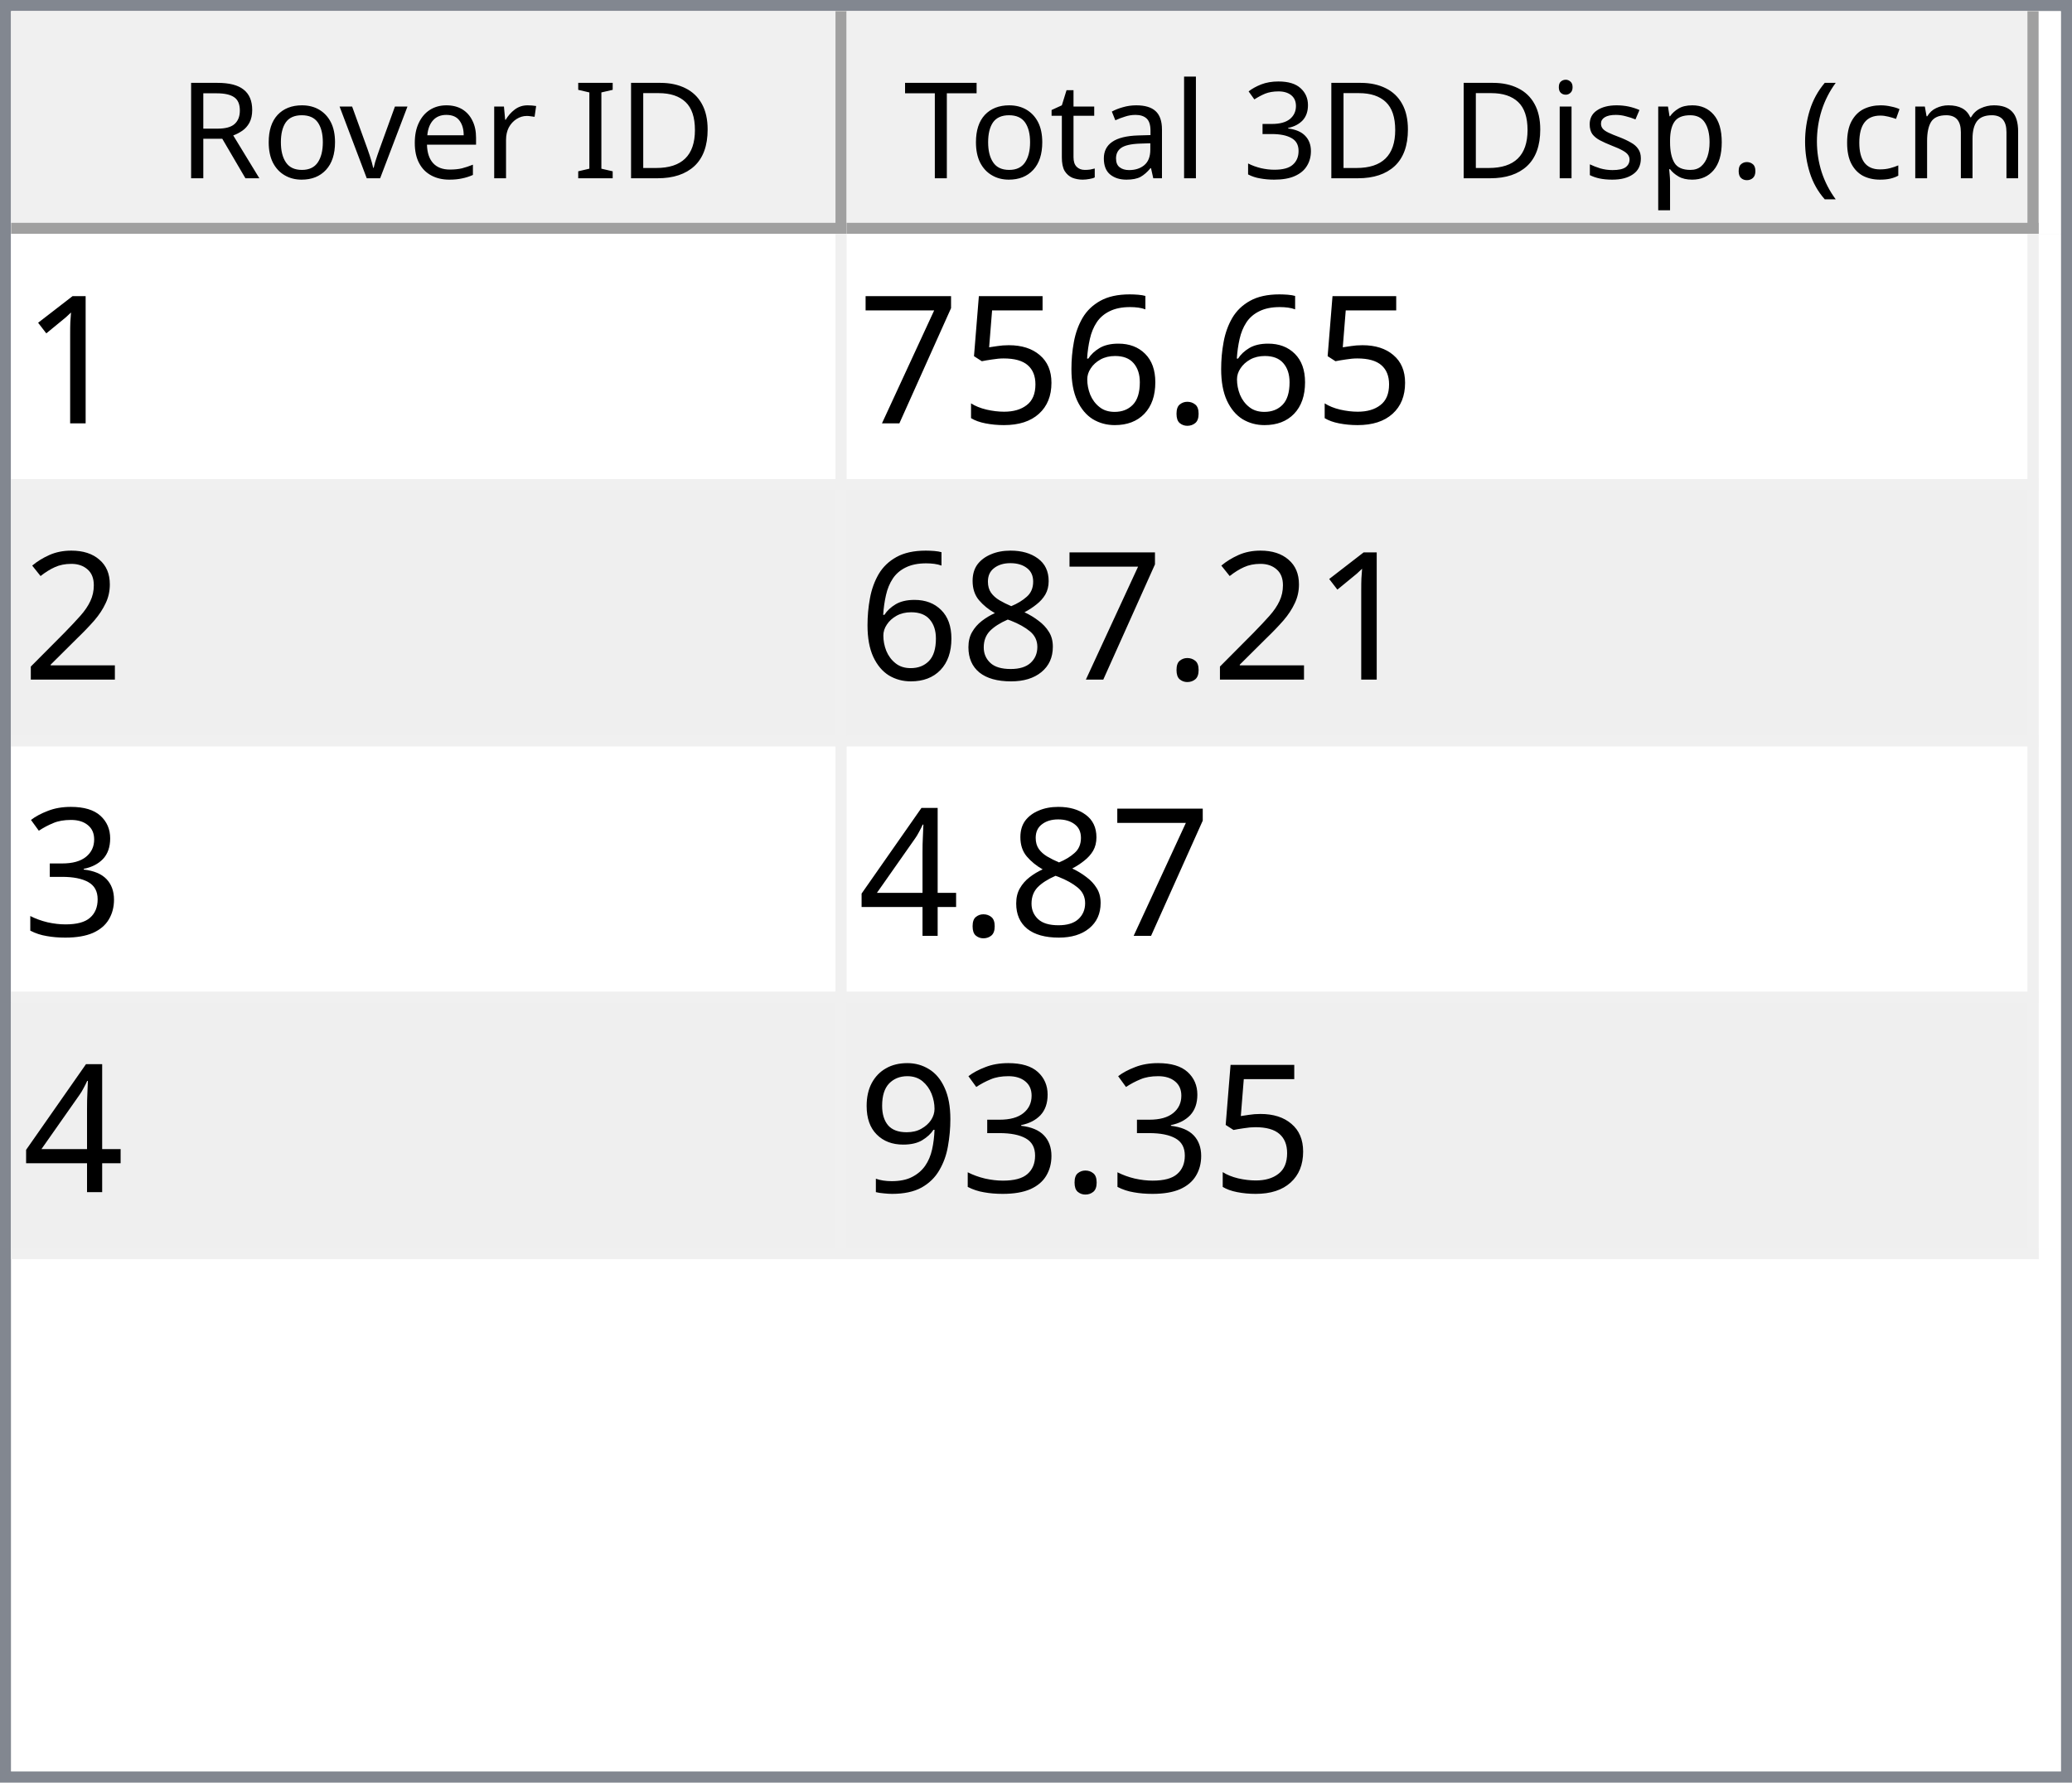
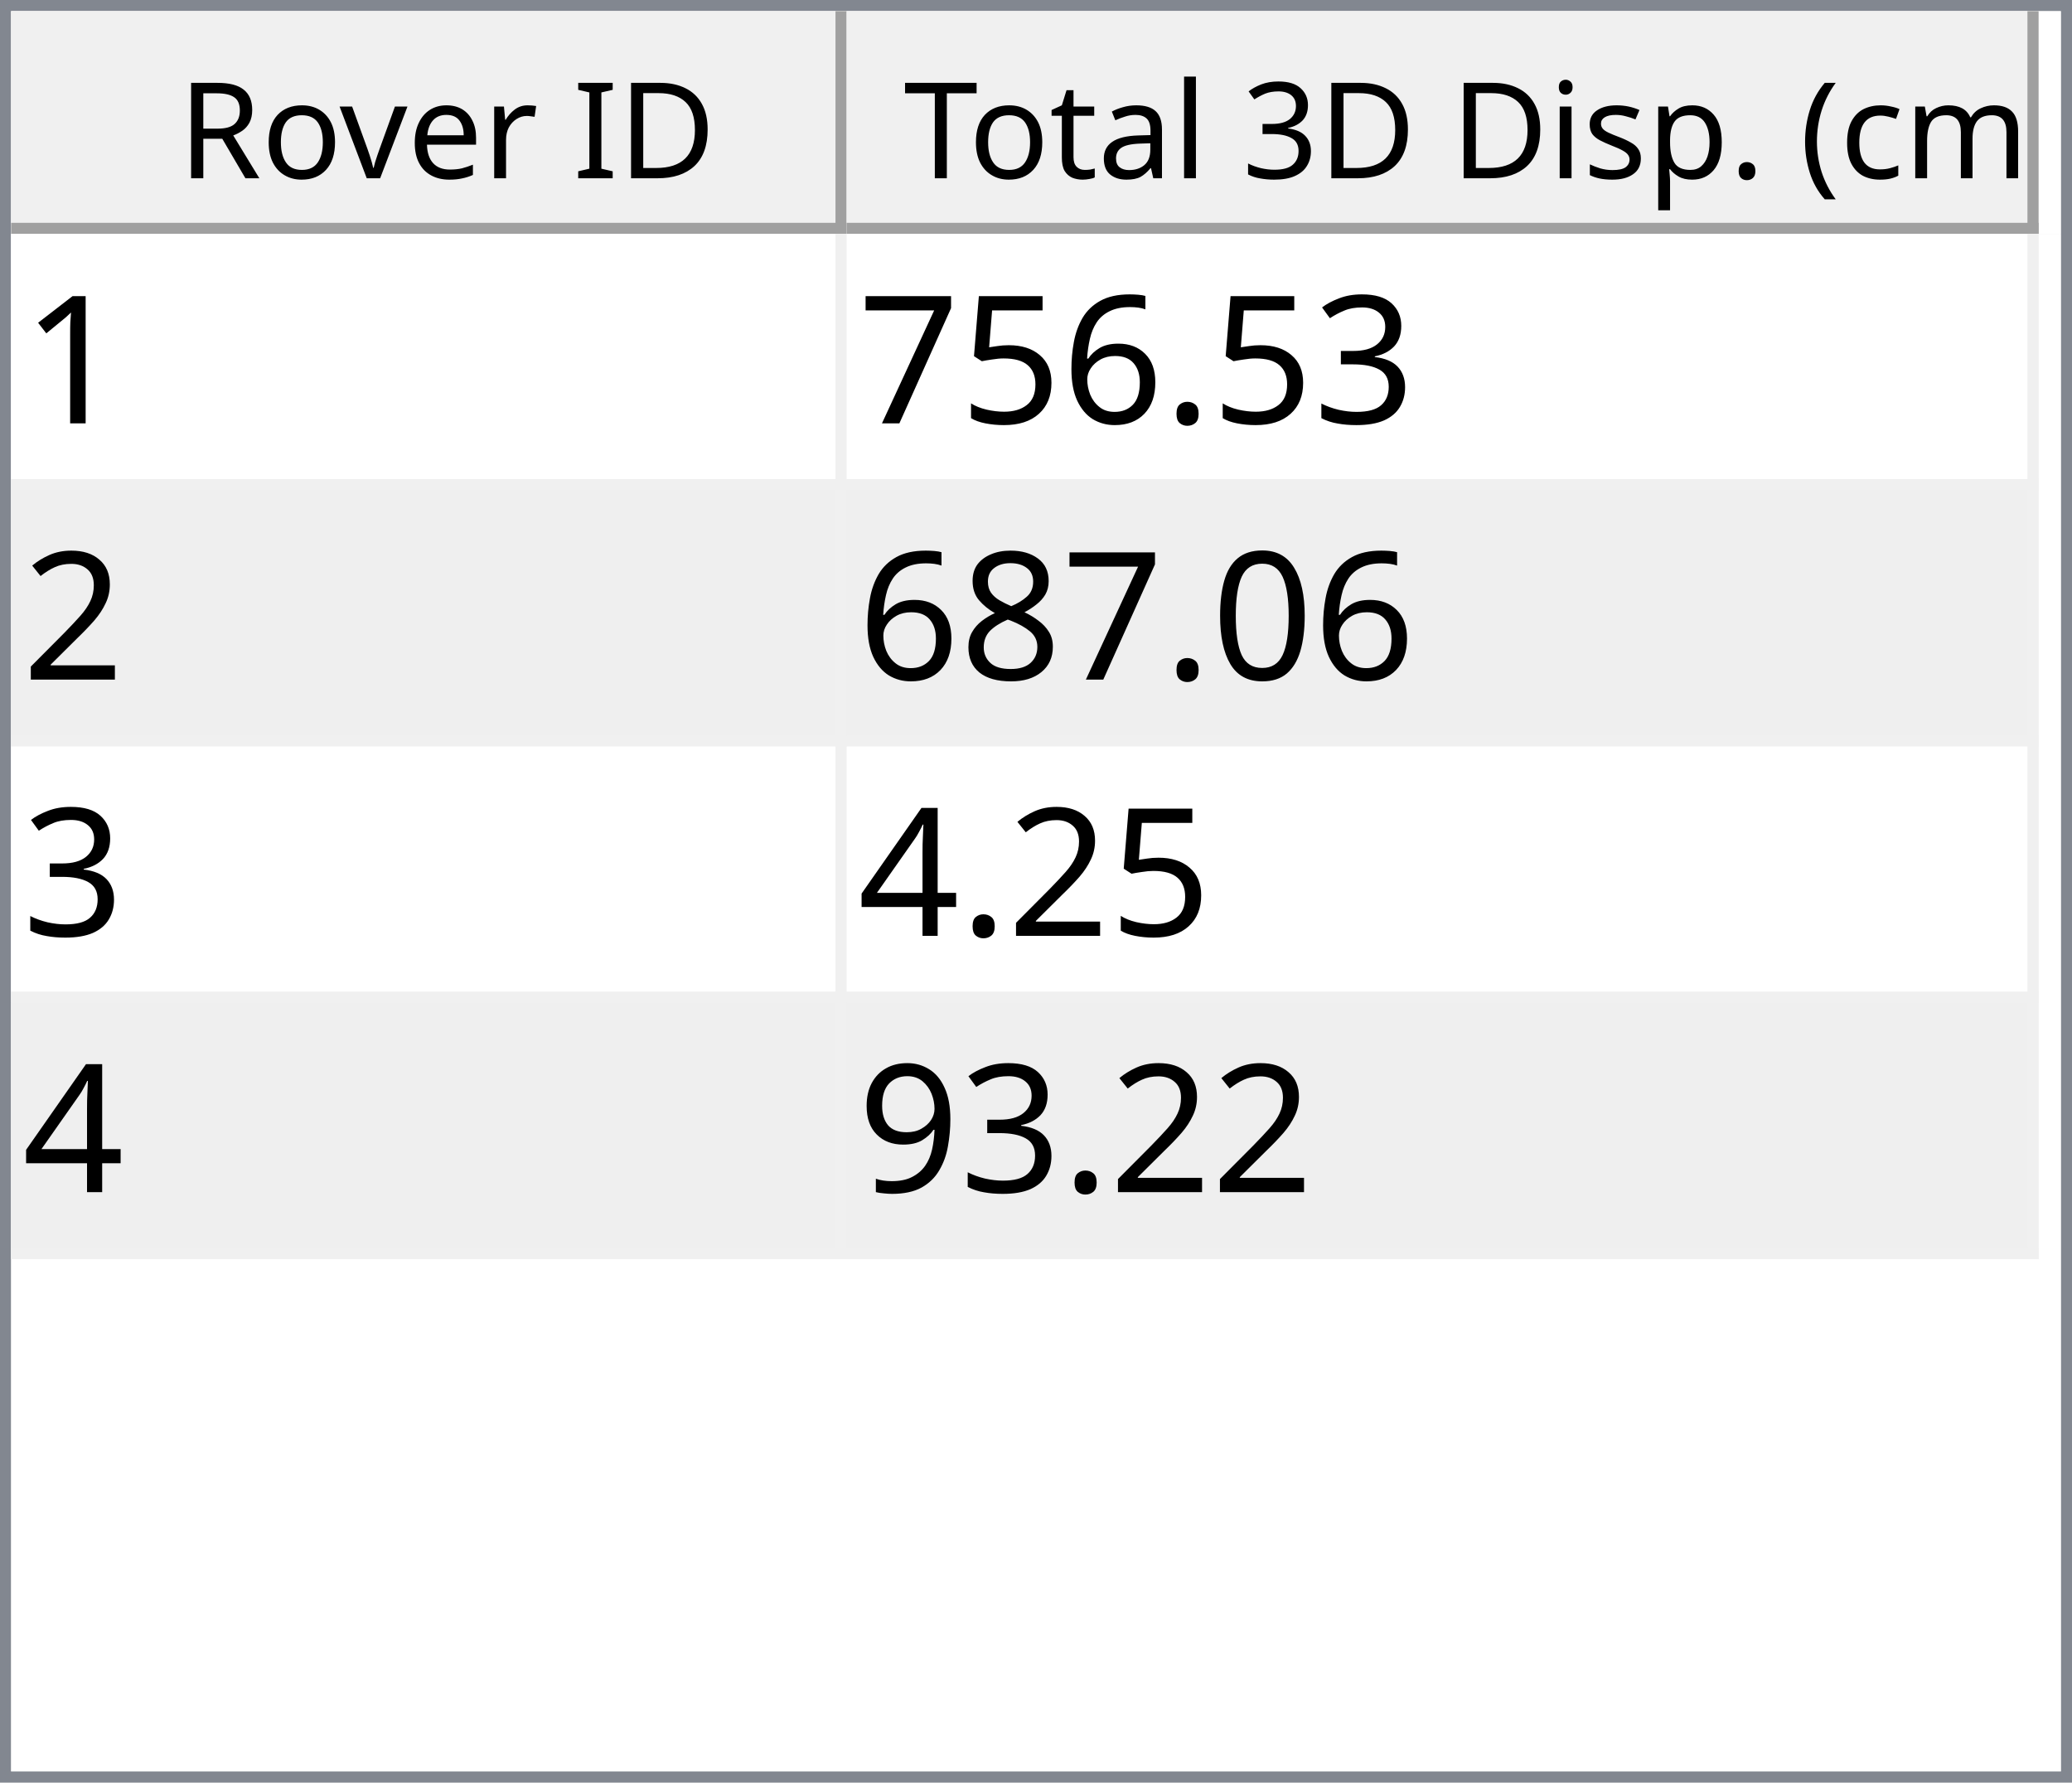
<svg xmlns="http://www.w3.org/2000/svg" style="fill-opacity:1; color-rendering:auto; color-interpolation:auto; text-rendering:auto; stroke:black; stroke-linecap:square; stroke-miterlimit:10; shape-rendering:auto; stroke-opacity:1; fill:black; stroke-dasharray:none; font-weight:normal; stroke-width:1; font-family:'Dialog'; font-style:normal; stroke-linejoin:miter; font-size:12px; stroke-dashoffset:0; image-rendering:auto;" width="186" height="160">
  <defs id="genericDefs" />
  <g>
    <defs id="defs1">
      <clipPath clipPathUnits="userSpaceOnUse" id="clipPath1">
        <path d="M0 0 L186 0 L186 160 L0 160 L0 0 Z" />
      </clipPath>
      <clipPath clipPathUnits="userSpaceOnUse" id="clipPath2">
        <path d="M0 0 L0 160 L186 160 L186 0 Z" />
      </clipPath>
      <clipPath clipPathUnits="userSpaceOnUse" id="clipPath3">
        <path d="M0 0 L0 20 L184 20 L184 0 Z" />
      </clipPath>
      <clipPath clipPathUnits="userSpaceOnUse" id="clipPath4">
        <path d="M0 0 L0 20 L75 20 L75 0 Z" />
      </clipPath>
      <clipPath clipPathUnits="userSpaceOnUse" id="clipPath5">
        <path d="M1 1 L1 19 L74 19 L74 1 Z" />
      </clipPath>
      <clipPath clipPathUnits="userSpaceOnUse" id="clipPath6">
        <path d="M0 0 L0 18 L73 18 L73 0 Z" />
      </clipPath>
      <clipPath clipPathUnits="userSpaceOnUse" id="clipPath7">
        <path d="M-0.5 -0.5 L-0.5 19.5 L74.5 19.5 L74.5 -0.5 Z" />
      </clipPath>
      <clipPath clipPathUnits="userSpaceOnUse" id="clipPath8">
        <path d="M0 0 L0 20 L107 20 L107 0 Z" />
      </clipPath>
      <clipPath clipPathUnits="userSpaceOnUse" id="clipPath9">
        <path d="M1 1 L1 19 L106 19 L106 1 Z" />
      </clipPath>
      <clipPath clipPathUnits="userSpaceOnUse" id="clipPath10">
        <path d="M0 0 L0 18 L105 18 L105 0 Z" />
      </clipPath>
      <clipPath clipPathUnits="userSpaceOnUse" id="clipPath11">
        <path d="M-0.5 -0.5 L-0.5 19.5 L106.5 19.5 L106.5 -0.5 Z" />
      </clipPath>
      <clipPath clipPathUnits="userSpaceOnUse" id="clipPath12">
        <path d="M0 0 L0 138 L184 138 L184 0 Z" />
      </clipPath>
      <clipPath clipPathUnits="userSpaceOnUse" id="clipPath13">
        <path d="M0 0 L0 92 L182 92 L182 0 Z" />
      </clipPath>
      <clipPath clipPathUnits="userSpaceOnUse" id="clipPath14">
        <path d="M-0.5 -0.5 L-0.5 91.5 L181.5 91.5 L181.5 -0.5 Z" />
      </clipPath>
      <clipPath clipPathUnits="userSpaceOnUse" id="clipPath15">
        <path d="M0 0 L0 22 L74 22 L74 0 Z" />
      </clipPath>
      <clipPath clipPathUnits="userSpaceOnUse" id="clipPath16">
        <path d="M0 0 L0 22 L106 22 L106 0 Z" />
      </clipPath>
      <font horiz-adv-x="64.551" id="font1">
        <font-face ascent="107.91" descent="25.098" units-per-em="100" style="font-style:normal; font-family:Segoe UI; font-weight:normal;" />
        <missing-glyph horiz-adv-x="64.551" d="M8.109 0 L8.109 68.266 L56.453 68.266 L56.453 0 L8.109 0 ZM15.328 7.234 L49.219 7.234 L49.219 61.031 L15.328 61.031 L15.328 7.234 Z" />
        <glyph unicode="D" horiz-adv-x="70.117" d="M9.188 0 L9.188 70.016 L28.516 70.016 Q65.531 70.016 65.531 35.891 Q65.531 19.672 55.25 9.836 Q44.969 0 27.734 0 L9.188 0 ZM17.391 62.594 L17.391 7.422 L27.828 7.422 Q41.609 7.422 49.273 14.797 Q56.938 22.172 56.938 35.688 Q56.938 62.594 28.328 62.594 L17.391 62.594 Z" />
        <glyph unicode="I" horiz-adv-x="26.611" d="M17.391 0 L9.188 0 L9.188 70.016 L17.391 70.016 L17.391 0 Z" />
        <glyph unicode=" " horiz-adv-x="27.393" d="" />
        <glyph unicode="r" horiz-adv-x="34.766" d="M34.188 41.891 Q32.078 43.5 28.125 43.5 Q23 43.5 19.555 38.672 Q16.109 33.844 16.109 25.484 L16.109 0 L8.109 0 L8.109 50 L16.109 50 L16.109 39.703 L16.312 39.703 Q18.016 44.969 21.531 47.922 Q25.047 50.875 29.391 50.875 Q32.516 50.875 34.188 50.203 L34.188 41.891 Z" />
        <glyph unicode="e" horiz-adv-x="52.295" d="M48.297 23 L12.984 23 Q13.188 14.656 17.484 10.109 Q21.781 5.562 29.297 5.562 Q37.75 5.562 44.828 11.141 L44.828 3.609 Q38.234 -1.172 27.391 -1.172 Q16.797 -1.172 10.742 5.641 Q4.688 12.453 4.688 24.812 Q4.688 36.469 11.305 43.82 Q17.922 51.172 27.734 51.172 Q37.547 51.172 42.922 44.828 Q48.297 38.484 48.297 27.203 L48.297 23 ZM40.094 29.781 Q40.047 36.719 36.75 40.578 Q33.453 44.438 27.594 44.438 Q21.922 44.438 17.969 40.383 Q14.016 36.328 13.094 29.781 L40.094 29.781 Z" />
        <glyph unicode="v" horiz-adv-x="47.9" d="M47.406 50 L27.484 0 L19.625 0 L0.688 50 L9.469 50 L22.172 13.672 Q23.578 9.672 23.922 6.688 L24.125 6.688 Q24.609 10.453 25.688 13.484 L38.969 50 L47.406 50 Z" />
        <glyph unicode="o" horiz-adv-x="58.594" d="M29 -1.172 Q17.922 -1.172 11.305 5.836 Q4.688 12.844 4.688 24.422 Q4.688 37.016 11.57 44.094 Q18.453 51.172 30.172 51.172 Q41.359 51.172 47.633 44.289 Q53.906 37.406 53.906 25.203 Q53.906 13.234 47.141 6.031 Q40.375 -1.172 29 -1.172 ZM29.594 44.438 Q21.875 44.438 17.383 39.188 Q12.891 33.938 12.891 24.703 Q12.891 15.828 17.43 10.695 Q21.969 5.562 29.594 5.562 Q37.359 5.562 41.531 10.594 Q45.703 15.625 45.703 24.906 Q45.703 34.281 41.531 39.359 Q37.359 44.438 29.594 44.438 Z" />
        <glyph unicode="R" horiz-adv-x="59.814" d="M59.375 0 L49.609 0 L37.891 19.625 Q36.281 22.359 34.766 24.289 Q33.25 26.219 31.664 27.438 Q30.078 28.656 28.25 29.219 Q26.422 29.781 24.125 29.781 L17.391 29.781 L17.391 0 L9.188 0 L9.188 70.016 L30.078 70.016 Q34.672 70.016 38.555 68.867 Q42.438 67.719 45.289 65.375 Q48.141 63.031 49.758 59.547 Q51.375 56.062 51.375 51.375 Q51.375 47.703 50.273 44.656 Q49.172 41.609 47.148 39.211 Q45.125 36.812 42.266 35.133 Q39.406 33.453 35.844 32.516 L35.844 32.328 Q37.594 31.547 38.891 30.547 Q40.188 29.547 41.359 28.18 Q42.531 26.812 43.68 25.078 Q44.828 23.344 46.234 21.047 L59.375 0 ZM17.391 62.594 L17.391 37.203 L28.516 37.203 Q31.594 37.203 34.203 38.133 Q36.812 39.062 38.719 40.797 Q40.625 42.531 41.703 45.047 Q42.781 47.562 42.781 50.688 Q42.781 56.297 39.141 59.445 Q35.5 62.594 28.609 62.594 L17.391 62.594 Z" />
        <glyph unicode=")" horiz-adv-x="30.176" d="M8.297 -15.922 L1.172 -15.922 Q16.406 2.344 16.406 26.812 Q16.406 51.469 1.078 70.016 L8.297 70.016 Q23.531 52.156 23.531 26.703 Q23.531 1.375 8.297 -15.922 Z" />
        <glyph unicode="m" horiz-adv-x="86.133" d="M79.109 0 L71.094 0 L71.094 28.719 Q71.094 37.016 68.531 40.727 Q65.969 44.438 59.906 44.438 Q54.781 44.438 51.195 39.75 Q47.609 35.062 47.609 28.516 L47.609 0 L39.594 0 L39.594 29.688 Q39.594 44.438 28.219 44.438 Q22.953 44.438 19.531 40.016 Q16.109 35.594 16.109 28.516 L16.109 0 L8.109 0 L8.109 50 L16.109 50 L16.109 42.094 L16.312 42.094 Q21.625 51.172 31.844 51.172 Q36.969 51.172 40.773 48.312 Q44.578 45.453 46 40.828 Q51.562 51.172 62.594 51.172 Q79.109 51.172 79.109 30.812 L79.109 0 Z" />
        <glyph unicode="c" horiz-adv-x="46.191" d="M42.188 2.297 Q36.422 -1.172 28.516 -1.172 Q17.828 -1.172 11.258 5.789 Q4.688 12.75 4.688 23.828 Q4.688 36.188 11.766 43.68 Q18.844 51.172 30.672 51.172 Q37.25 51.172 42.281 48.734 L42.281 40.531 Q36.719 44.438 30.375 44.438 Q22.703 44.438 17.797 38.945 Q12.891 33.453 12.891 24.516 Q12.891 15.719 17.508 10.641 Q22.125 5.562 29.891 5.562 Q36.422 5.562 42.188 9.906 L42.188 2.297 Z" />
        <glyph unicode="(" horiz-adv-x="30.176" d="M29.109 -15.922 L21.969 -15.922 Q6.844 1.375 6.844 26.703 Q6.844 52.156 21.969 70.016 L29.203 70.016 Q13.875 51.469 13.875 26.812 Q13.875 2.344 29.109 -15.922 Z" />
        <glyph unicode="." horiz-adv-x="21.68" d="M10.891 -1.078 Q8.641 -1.078 7.055 0.539 Q5.469 2.156 5.469 4.391 Q5.469 6.641 7.055 8.273 Q8.641 9.906 10.891 9.906 Q13.188 9.906 14.797 8.273 Q16.406 6.641 16.406 4.391 Q16.406 2.156 14.797 0.539 Q13.188 -1.078 10.891 -1.078 Z" />
        <glyph unicode="p" horiz-adv-x="58.789" d="M16.312 7.234 L16.109 7.234 L16.109 -23 L8.109 -23 L8.109 50 L16.109 50 L16.109 41.219 L16.312 41.219 Q22.219 51.172 33.594 51.172 Q43.266 51.172 48.688 44.461 Q54.109 37.75 54.109 26.469 Q54.109 13.922 48 6.375 Q41.891 -1.172 31.297 -1.172 Q21.578 -1.172 16.312 7.234 ZM16.109 27.391 L16.109 20.406 Q16.109 14.203 20.141 9.883 Q24.172 5.562 30.375 5.562 Q37.641 5.562 41.773 11.133 Q45.906 16.703 45.906 26.609 Q45.906 34.969 42.047 39.703 Q38.188 44.438 31.594 44.438 Q24.609 44.438 20.359 39.578 Q16.109 34.719 16.109 27.391 Z" />
        <glyph unicode="s" horiz-adv-x="42.432" d="M5.078 1.812 L5.078 10.406 Q11.625 5.562 19.484 5.562 Q30.031 5.562 30.031 12.594 Q30.031 14.594 29.125 15.992 Q28.219 17.391 26.68 18.461 Q25.141 19.531 23.07 20.383 Q21 21.234 18.609 22.172 Q15.281 23.484 12.766 24.828 Q10.25 26.172 8.57 27.859 Q6.891 29.547 6.031 31.695 Q5.172 33.844 5.172 36.719 Q5.172 40.234 6.789 42.945 Q8.406 45.656 11.086 47.484 Q13.766 49.312 17.211 50.242 Q20.656 51.172 24.312 51.172 Q30.812 51.172 35.938 48.922 L35.938 40.828 Q30.422 44.438 23.25 44.438 Q21 44.438 19.195 43.922 Q17.391 43.406 16.094 42.477 Q14.797 41.547 14.086 40.258 Q13.375 38.969 13.375 37.406 Q13.375 35.453 14.086 34.133 Q14.797 32.812 16.164 31.789 Q17.531 30.766 19.484 29.938 Q21.438 29.109 23.922 28.125 Q27.25 26.859 29.883 25.516 Q32.516 24.172 34.375 22.484 Q36.234 20.797 37.234 18.602 Q38.234 16.406 38.234 13.375 Q38.234 9.672 36.602 6.938 Q34.969 4.203 32.234 2.398 Q29.5 0.594 25.93 -0.289 Q22.359 -1.172 18.453 -1.172 Q10.75 -1.172 5.078 1.812 Z" />
        <glyph unicode="i" horiz-adv-x="24.219" d="M12.203 62.703 Q10.062 62.703 8.547 64.164 Q7.031 65.625 7.031 67.875 Q7.031 70.125 8.547 71.609 Q10.062 73.094 12.203 73.094 Q14.406 73.094 15.945 71.609 Q17.484 70.125 17.484 67.875 Q17.484 65.719 15.945 64.211 Q14.406 62.703 12.203 62.703 ZM16.109 0 L8.109 0 L8.109 50 L16.109 50 L16.109 0 Z" />
        <glyph unicode="3" horiz-adv-x="53.906" d="M46.531 19.828 Q46.531 15.094 44.75 11.211 Q42.969 7.328 39.719 4.57 Q36.469 1.812 31.93 0.297 Q27.391 -1.219 21.922 -1.219 Q11.922 -1.219 6 2.594 L6 11.188 Q13.094 5.609 22.219 5.609 Q25.875 5.609 28.828 6.539 Q31.781 7.469 33.906 9.227 Q36.031 10.984 37.18 13.477 Q38.328 15.969 38.328 19.094 Q38.328 32.812 18.797 32.812 L12.984 32.812 L12.984 39.594 L18.5 39.594 Q35.797 39.594 35.797 52.484 Q35.797 64.406 22.609 64.406 Q15.188 64.406 8.688 59.422 L8.688 67.188 Q15.375 71.188 24.609 71.188 Q29 71.188 32.57 69.969 Q36.141 68.75 38.68 66.555 Q41.219 64.359 42.609 61.281 Q44 58.203 44 54.5 Q44 40.672 30.031 36.719 L30.031 36.531 Q33.594 36.141 36.625 34.797 Q39.656 33.453 41.852 31.305 Q44.047 29.156 45.289 26.25 Q46.531 23.344 46.531 19.828 Z" />
        <glyph unicode="l" horiz-adv-x="24.219" d="M16.109 0 L8.109 0 L8.109 74.031 L16.109 74.031 L16.109 0 Z" />
        <glyph unicode="a" horiz-adv-x="50.879" d="M43.891 0 L35.891 0 L35.891 7.812 L35.688 7.812 Q30.469 -1.172 20.312 -1.172 Q12.844 -1.172 8.617 2.781 Q4.391 6.734 4.391 13.281 Q4.391 27.297 20.906 29.594 L35.891 31.688 Q35.891 44.438 25.594 44.438 Q16.547 44.438 9.281 38.281 L9.281 46.484 Q16.656 51.172 26.266 51.172 Q43.891 51.172 43.891 32.516 L43.891 0 ZM35.891 25.297 L23.828 23.641 Q18.266 22.859 15.43 20.875 Q12.594 18.891 12.594 13.875 Q12.594 10.203 15.211 7.883 Q17.828 5.562 22.172 5.562 Q28.125 5.562 32.008 9.742 Q35.891 13.922 35.891 20.312 L35.891 25.297 Z" />
        <glyph unicode="t" horiz-adv-x="33.887" d="M31.297 0.484 Q28.469 -1.078 23.828 -1.078 Q10.688 -1.078 10.688 13.578 L10.688 43.172 L2.094 43.172 L2.094 50 L10.688 50 L10.688 62.203 L18.703 64.797 L18.703 50 L31.297 50 L31.297 43.172 L18.703 43.172 L18.703 14.984 Q18.703 9.969 20.414 7.82 Q22.125 5.672 26.078 5.672 Q29.109 5.672 31.297 7.328 L31.297 0.484 Z" />
        <glyph unicode="T" horiz-adv-x="52.393" d="M50.594 62.594 L30.375 62.594 L30.375 0 L22.172 0 L22.172 62.594 L2 62.594 L2 70.016 L50.594 70.016 L50.594 62.594 Z" />
      </font>
      <font horiz-adv-x="75.0" id="font2">
        <font-face ascent="100.537" descent="21.973" units-per-em="100" style="font-style:normal; font-family:sans-serif; font-weight:normal;" />
        <missing-glyph horiz-adv-x="75.0" d="M12.5 0 L12.5 62.5 L62.5 62.5 L62.5 0 L12.5 0 ZM14.062 1.562 L60.938 1.562 L60.938 60.938 L14.062 60.938 L14.062 1.562 Z" />
        <glyph unicode="1" horiz-adv-x="55.615" d="M37.25 0 L28.469 0 L28.469 56 Q25.297 52.984 20.141 49.953 Q14.984 46.922 10.891 45.406 L10.891 53.906 Q18.266 57.375 23.781 62.305 Q29.297 67.234 31.594 71.875 L37.25 71.875 L37.25 0 Z" />
+         <glyph unicode="3" horiz-adv-x="55.615" d="M4.203 18.891 L12.984 20.062 Q14.5 12.594 18.141 9.297 Q21.781 6 27 6 Q33.203 6 37.477 10.297 Q41.75 14.594 41.75 20.953 Q41.75 27 37.797 30.93 Q33.844 34.859 27.734 34.859 Q25.25 34.859 21.531 33.891 L22.516 41.609 Q23.391 41.5 23.922 41.5 Q29.547 41.5 34.039 44.43 Q38.531 47.359 38.531 53.469 Q38.531 58.297 35.258 61.477 Q31.984 64.656 26.812 64.656 Q21.688 64.656 18.266 61.43 Q14.844 58.203 13.875 51.766 L5.078 53.328 Q6.688 62.156 12.398 67.016 Q18.109 71.875 26.609 71.875 Q32.469 71.875 37.398 69.359 Q42.328 66.844 44.945 62.5 Q47.562 58.156 47.562 53.266 Q47.562 48.641 45.07 44.828 Q42.578 41.016 37.703 38.766 Q44.047 37.312 47.562 32.695 Q51.078 28.078 51.078 21.141 Q51.078 11.766 44.242 5.25 Q37.406 -1.266 26.953 -1.266 Q17.531 -1.266 11.305 4.352 Q5.078 9.969 4.203 18.891 Z" />
        <glyph unicode="." horiz-adv-x="27.783" d="M9.078 0 L9.078 10.016 L19.094 10.016 L19.094 0 L9.078 0 Z" />
        <glyph unicode="6" horiz-adv-x="55.615" d="M49.75 54.047 L41.016 53.375 Q39.844 58.547 37.703 60.891 Q34.125 64.656 28.906 64.656 Q24.703 64.656 21.531 62.312 Q17.391 59.281 14.992 53.469 Q12.594 47.656 12.5 36.922 Q15.672 41.75 20.266 44.094 Q24.859 46.438 29.891 46.438 Q38.672 46.438 44.852 39.969 Q51.031 33.5 51.031 23.25 Q51.031 16.5 48.125 10.719 Q45.219 4.938 40.141 1.859 Q35.062 -1.219 28.609 -1.219 Q17.625 -1.219 10.695 6.859 Q3.766 14.938 3.766 33.5 Q3.766 54.25 11.422 63.672 Q18.109 71.875 29.438 71.875 Q37.891 71.875 43.289 67.141 Q48.688 62.406 49.75 54.047 ZM13.875 23.188 Q13.875 18.656 15.797 14.508 Q17.719 10.359 21.188 8.18 Q24.656 6 28.469 6 Q34.031 6 38.039 10.492 Q42.047 14.984 42.047 22.703 Q42.047 30.125 38.086 34.398 Q34.125 38.672 28.125 38.672 Q22.172 38.672 18.023 34.398 Q13.875 30.125 13.875 23.188 Z" />
        <glyph unicode="5" horiz-adv-x="55.615" d="M4.156 18.75 L13.375 19.531 Q14.406 12.797 18.141 9.398 Q21.875 6 27.156 6 Q33.5 6 37.891 10.789 Q42.281 15.578 42.281 23.484 Q42.281 31 38.062 35.352 Q33.844 39.703 27 39.703 Q22.75 39.703 19.336 37.773 Q15.922 35.844 13.969 32.766 L5.719 33.844 L12.641 70.609 L48.25 70.609 L48.25 62.203 L19.672 62.203 L15.828 42.969 Q22.266 47.469 29.344 47.469 Q38.719 47.469 45.164 40.969 Q51.609 34.469 51.609 24.266 Q51.609 14.547 45.953 7.469 Q39.062 -1.219 27.156 -1.219 Q17.391 -1.219 11.211 4.25 Q5.031 9.719 4.156 18.75 Z" />
        <glyph unicode="7" horiz-adv-x="55.615" d="M4.734 62.203 L4.734 70.656 L51.078 70.656 L51.078 63.812 Q44.234 56.547 37.523 44.484 Q30.812 32.422 27.156 19.672 Q24.516 10.688 23.781 0 L14.75 0 Q14.891 8.453 18.062 20.414 Q21.234 32.375 27.172 43.484 Q33.109 54.594 39.797 62.203 L4.734 62.203 Z" />
        <glyph unicode="2" horiz-adv-x="55.615" d="M50.344 8.453 L50.344 0 L3.031 0 Q2.938 3.172 4.047 6.109 Q5.859 10.938 9.836 15.625 Q13.812 20.312 21.344 26.469 Q33.016 36.031 37.117 41.625 Q41.219 47.219 41.219 52.203 Q41.219 57.422 37.477 61.008 Q33.734 64.594 27.734 64.594 Q21.391 64.594 17.578 60.789 Q13.766 56.984 13.719 50.25 L4.688 51.172 Q5.609 61.281 11.664 66.578 Q17.719 71.875 27.938 71.875 Q38.234 71.875 44.242 66.164 Q50.25 60.453 50.25 52 Q50.25 47.703 48.492 43.555 Q46.734 39.406 42.656 34.812 Q38.578 30.219 29.109 22.219 Q21.188 15.578 18.945 13.211 Q16.703 10.844 15.234 8.453 L50.344 8.453 Z" />
+         <glyph unicode="0" horiz-adv-x="55.615" d="M4.156 35.297 Q4.156 48 6.766 55.742 Q9.375 63.484 14.523 67.68 Q19.672 71.875 27.484 71.875 Q33.25 71.875 37.594 69.555 Q41.938 67.234 44.773 62.867 Q47.609 58.5 49.219 52.227 Q50.828 45.953 50.828 35.297 Q50.828 22.703 48.242 14.969 Q45.656 7.234 40.508 3.008 Q35.359 -1.219 27.484 -1.219 Q17.141 -1.219 11.234 6.203 Q4.156 15.141 4.156 35.297 ZM13.188 35.297 Q13.188 17.672 17.312 11.836 Q21.438 6 27.484 6 Q33.547 6 37.672 11.859 Q41.797 17.719 41.797 35.297 Q41.797 52.984 37.672 58.789 Q33.547 64.594 27.391 64.594 Q21.344 64.594 17.719 59.469 Q13.188 52.938 13.188 35.297 Z" />
        <glyph unicode="8" horiz-adv-x="55.615" d="M17.672 38.812 Q12.203 40.828 9.57 44.539 Q6.938 48.25 6.938 53.422 Q6.938 61.234 12.555 66.555 Q18.172 71.875 27.484 71.875 Q36.859 71.875 42.578 66.43 Q48.297 60.984 48.297 53.172 Q48.297 48.188 45.68 44.508 Q43.062 40.828 37.75 38.812 Q44.344 36.672 47.781 31.883 Q51.219 27.094 51.219 20.453 Q51.219 11.281 44.727 5.031 Q38.234 -1.219 27.641 -1.219 Q17.047 -1.219 10.547 5.055 Q4.047 11.328 4.047 20.703 Q4.047 27.688 7.594 32.398 Q11.141 37.109 17.672 38.812 ZM15.922 53.719 Q15.922 48.641 19.195 45.414 Q22.469 42.188 27.688 42.188 Q32.766 42.188 36.016 45.383 Q39.266 48.578 39.266 53.219 Q39.266 58.062 35.914 61.359 Q32.562 64.656 27.594 64.656 Q22.562 64.656 19.242 61.43 Q15.922 58.203 15.922 53.719 ZM13.094 20.656 Q13.094 16.891 14.875 13.375 Q16.656 9.859 20.172 7.93 Q23.688 6 27.734 6 Q34.031 6 38.133 10.055 Q42.234 14.109 42.234 20.359 Q42.234 26.703 38.016 30.859 Q33.797 35.016 27.438 35.016 Q21.234 35.016 17.164 30.914 Q13.094 26.812 13.094 20.656 Z" />
-         <glyph unicode="3" horiz-adv-x="55.615" d="M4.203 18.891 L12.984 20.062 Q14.5 12.594 18.141 9.297 Q21.781 6 27 6 Q33.203 6 37.477 10.297 Q41.75 14.594 41.75 20.953 Q41.75 27 37.797 30.93 Q33.844 34.859 27.734 34.859 Q25.25 34.859 21.531 33.891 L22.516 41.609 Q23.391 41.5 23.922 41.5 Q29.547 41.5 34.039 44.43 Q38.531 47.359 38.531 53.469 Q38.531 58.297 35.258 61.477 Q31.984 64.656 26.812 64.656 Q21.688 64.656 18.266 61.43 Q14.844 58.203 13.875 51.766 L5.078 53.328 Q6.688 62.156 12.398 67.016 Q18.109 71.875 26.609 71.875 Q32.469 71.875 37.398 69.359 Q42.328 66.844 44.945 62.5 Q47.562 58.156 47.562 53.266 Q47.562 48.641 45.07 44.828 Q42.578 41.016 37.703 38.766 Q44.047 37.312 47.562 32.695 Q51.078 28.078 51.078 21.141 Q51.078 11.766 44.242 5.25 Q37.406 -1.266 26.953 -1.266 Q17.531 -1.266 11.305 4.352 Q5.078 9.969 4.203 18.891 Z" />
        <glyph unicode="4" horiz-adv-x="55.615" d="M32.328 0 L32.328 17.141 L1.266 17.141 L1.266 25.203 L33.938 71.578 L41.109 71.578 L41.109 25.203 L50.781 25.203 L50.781 17.141 L41.109 17.141 L41.109 0 L32.328 0 ZM32.328 25.203 L32.328 57.469 L9.906 25.203 L32.328 25.203 Z" />
        <glyph unicode="9" horiz-adv-x="55.615" d="M5.469 16.547 L13.922 17.328 Q14.984 11.375 18.016 8.688 Q21.047 6 25.781 6 Q29.828 6 32.883 7.859 Q35.938 9.719 37.891 12.82 Q39.844 15.922 41.164 21.195 Q42.484 26.469 42.484 31.938 Q42.484 32.516 42.438 33.688 Q39.797 29.5 35.234 26.883 Q30.672 24.266 25.344 24.266 Q16.453 24.266 10.305 30.711 Q4.156 37.156 4.156 47.703 Q4.156 58.594 10.578 65.234 Q17 71.875 26.656 71.875 Q33.641 71.875 39.43 68.117 Q45.219 64.359 48.219 57.398 Q51.219 50.438 51.219 37.25 Q51.219 23.531 48.242 15.406 Q45.266 7.281 39.383 3.031 Q33.5 -1.219 25.594 -1.219 Q17.188 -1.219 11.867 3.445 Q6.547 8.109 5.469 16.547 ZM41.453 48.141 Q41.453 55.719 37.43 60.156 Q33.406 64.594 27.734 64.594 Q21.875 64.594 17.531 59.812 Q13.188 55.031 13.188 47.406 Q13.188 40.578 17.312 36.305 Q21.438 32.031 27.484 32.031 Q33.594 32.031 37.523 36.305 Q41.453 40.578 41.453 48.141 Z" />
      </font>
    </defs>
    <g style="fill:white; stroke:white;">
      <rect x="0" y="0" width="186" style="clip-path:url(#clipPath1); stroke:none;" height="160" />
    </g>
    <g style="fill:white; text-rendering:optimizeSpeed; color-rendering:optimizeSpeed; image-rendering:optimizeSpeed; shape-rendering:crispEdges; stroke:white; color-interpolation:sRGB;">
      <rect x="0" width="186" height="160" y="0" style="stroke:none;" />
      <path style="stroke:none;" d="M0 160 L186 160 L186 0 L0 0 Z" />
    </g>
    <g style="fill:rgb(240,240,240); font-family:'Segoe UI'; stroke:rgb(240,240,240);">
      <rect x="0" y="0" width="186" style="clip-path:url(#clipPath2); stroke:none;" height="160" />
    </g>
    <g style="fill:rgb(130,135,144); font-family:'Segoe UI'; stroke:rgb(130,135,144);">
      <path d="M0 0 L186 0 L186 160 L0 160 L0 0 ZM1 1 L185 1 L185 159 L1 159 L1 1 Z" style="fill-rule:evenodd; clip-path:url(#clipPath2); stroke:none;" />
    </g>
    <g style="fill:white; font-family:'Segoe UI'; stroke:white;" transform="translate(1,1)">
      <rect x="0" y="0" width="184" style="clip-path:url(#clipPath3); stroke:none;" height="20" />
    </g>
    <g style="fill:rgb(240,240,240); font-family:'Segoe UI'; stroke:rgb(240,240,240);" transform="translate(1,1)">
      <rect x="0" y="0" width="75" style="clip-path:url(#clipPath4); stroke:none;" height="20" />
    </g>
    <g style="font-family:'Segoe UI';" transform="translate(2,2)">
      <text x="14" xml:space="preserve" y="14" style="clip-path:url(#clipPath6); stroke:none;">Rover ID</text>
    </g>
    <g style="fill:rgb(160,160,160); font-family:'Segoe UI'; stroke:rgb(160,160,160); stroke-linejoin:bevel;" transform="translate(1.5,1.5)">
      <line x1="74" x2="74" y1="0" style="fill:none; clip-path:url(#clipPath7);" y2="19" />
    </g>
    <g style="fill:rgb(160,160,160); font-family:'Segoe UI'; stroke:rgb(160,160,160); stroke-linejoin:bevel;" transform="matrix(1,0,0,1,1,1) translate(0.5,0.5)">
      <line x1="0" x2="74" y1="19" style="fill:none; clip-path:url(#clipPath7);" y2="19" />
    </g>
    <g style="fill:rgb(240,240,240); font-family:'Segoe UI'; stroke:rgb(240,240,240);" transform="translate(76,1)">
      <rect x="0" y="0" width="107" style="clip-path:url(#clipPath8); stroke:none;" height="20" />
    </g>
    <g style="font-family:'Segoe UI';" transform="translate(77,2)">
      <text x="1" xml:space="preserve" y="14" style="clip-path:url(#clipPath10); stroke:none;"> Total 3D Disp. (cm)</text>
    </g>
    <g style="fill:rgb(160,160,160); font-family:'Segoe UI'; stroke:rgb(160,160,160); stroke-linejoin:bevel;" transform="translate(76.5,1.5)">
      <line x1="106" x2="106" y1="0" style="fill:none; clip-path:url(#clipPath11);" y2="19" />
    </g>
    <g style="fill:rgb(160,160,160); font-family:'Segoe UI'; stroke:rgb(160,160,160); stroke-linejoin:bevel;" transform="matrix(1,0,0,1,76,1) translate(0.5,0.5)">
      <line x1="0" x2="106" y1="19" style="fill:none; clip-path:url(#clipPath11);" y2="19" />
    </g>
    <g style="fill:white; font-family:'Segoe UI'; stroke:white;" transform="translate(1,21)">
      <rect x="0" y="0" width="184" style="clip-path:url(#clipPath12); stroke:none;" height="138" />
    </g>
    <g style="fill:rgb(240,240,240); font-size:16px; font-family:sans-serif; stroke:rgb(240,240,240);" transform="translate(1,21)">
      <rect x="0" y="0" width="182" style="clip-path:url(#clipPath13); stroke:none;" height="92" />
      <line transform="translate(0.5,0.5)" x1="0" x2="181" y1="22" style="clip-path:url(#clipPath14); fill:none; stroke-linejoin:bevel;" y2="22" />
    </g>
    <g transform="matrix(1,0,0,1,1,21) translate(0.5,0.5)" style="fill:rgb(240,240,240); font-size:16px; font-family:sans-serif; stroke:rgb(240,240,240); stroke-linejoin:bevel;">
      <line x1="0" x2="181" y1="45" style="fill:none; clip-path:url(#clipPath14);" y2="45" />
    </g>
    <g transform="matrix(1,0,0,1,1,21) translate(0.5,0.5)" style="fill:rgb(240,240,240); font-size:16px; font-family:sans-serif; stroke:rgb(240,240,240); stroke-linejoin:bevel;">
      <line x1="0" x2="181" y1="68" style="fill:none; clip-path:url(#clipPath14);" y2="68" />
    </g>
    <g transform="matrix(1,0,0,1,1,21) translate(0.5,0.5)" style="fill:rgb(240,240,240); font-size:16px; font-family:sans-serif; stroke:rgb(240,240,240); stroke-linejoin:bevel;">
      <line x1="0" x2="181" y1="91" style="fill:none; clip-path:url(#clipPath14);" y2="91" />
    </g>
    <g transform="matrix(1,0,0,1,1,21) translate(0.5,0.5)" style="fill:rgb(240,240,240); font-size:16px; font-family:sans-serif; stroke:rgb(240,240,240); stroke-linejoin:bevel;">
      <line x1="74" x2="74" y1="0" style="fill:none; clip-path:url(#clipPath14);" y2="91" />
    </g>
    <g transform="matrix(1,0,0,1,1,21) translate(0.5,0.5)" style="fill:rgb(240,240,240); font-size:16px; font-family:sans-serif; stroke:rgb(240,240,240); stroke-linejoin:bevel;">
      <line x1="181" x2="181" y1="0" style="fill:none; clip-path:url(#clipPath14);" y2="91" />
    </g>
    <g style="fill:white; font-size:16px; font-family:sans-serif; stroke:white;" transform="matrix(1,0,0,1,1,21)">
      <rect x="0" y="0" width="74" style="clip-path:url(#clipPath15); stroke:none;" height="22" />
      <text x="1" y="17" style="fill:black; clip-path:url(#clipPath15); stroke:none;" xml:space="preserve">1</text>
    </g>
    <g style="fill:white; font-size:16px; font-family:sans-serif; stroke:white;" transform="matrix(1,0,0,1,1,21) translate(75,0)">
      <rect x="0" y="0" width="106" style="clip-path:url(#clipPath16); stroke:none;" height="22" />
-       <text x="1" y="17" style="fill:black; clip-path:url(#clipPath16); stroke:none;" xml:space="preserve">756.65</text>
+       <text x="1" y="17" style="fill:black; clip-path:url(#clipPath16); stroke:none;" xml:space="preserve">756.53</text>
    </g>
    <g style="fill:rgb(239,239,239); font-size:16px; font-family:sans-serif; stroke:rgb(239,239,239);" transform="matrix(1,0,0,1,1,21) translate(0,23)">
      <rect x="0" y="0" width="74" style="clip-path:url(#clipPath15); stroke:none;" height="22" />
      <text x="1" y="17" style="fill:black; clip-path:url(#clipPath15); stroke:none;" xml:space="preserve">2</text>
    </g>
    <g style="fill:rgb(239,239,239); font-size:16px; font-family:sans-serif; stroke:rgb(239,239,239);" transform="matrix(1,0,0,1,1,21) translate(75,23)">
      <rect x="0" y="0" width="106" style="clip-path:url(#clipPath16); stroke:none;" height="22" />
-       <text x="1" y="17" style="fill:black; clip-path:url(#clipPath16); stroke:none;" xml:space="preserve">687.21</text>
+       <text x="1" y="17" style="fill:black; clip-path:url(#clipPath16); stroke:none;" xml:space="preserve">687.06</text>
    </g>
    <g style="fill:white; font-size:16px; font-family:sans-serif; stroke:white;" transform="matrix(1,0,0,1,1,21) translate(0,46)">
      <rect x="0" y="0" width="74" style="clip-path:url(#clipPath15); stroke:none;" height="22" />
      <text x="1" y="17" style="fill:black; clip-path:url(#clipPath15); stroke:none;" xml:space="preserve">3</text>
    </g>
    <g style="fill:white; font-size:16px; font-family:sans-serif; stroke:white;" transform="matrix(1,0,0,1,1,21) translate(75,46)">
      <rect x="0" y="0" width="106" style="clip-path:url(#clipPath16); stroke:none;" height="22" />
-       <text x="1" y="17" style="fill:black; clip-path:url(#clipPath16); stroke:none;" xml:space="preserve">4.87</text>
+       <text x="1" y="17" style="fill:black; clip-path:url(#clipPath16); stroke:none;" xml:space="preserve">4.25</text>
    </g>
    <g style="fill:rgb(239,239,239); font-size:16px; font-family:sans-serif; stroke:rgb(239,239,239);" transform="matrix(1,0,0,1,1,21) translate(0,69)">
      <rect x="0" y="0" width="74" style="clip-path:url(#clipPath15); stroke:none;" height="22" />
      <text x="1" y="17" style="fill:black; clip-path:url(#clipPath15); stroke:none;" xml:space="preserve">4</text>
    </g>
    <g style="fill:rgb(239,239,239); font-size:16px; font-family:sans-serif; stroke:rgb(239,239,239);" transform="matrix(1,0,0,1,1,21) translate(75,69)">
      <rect x="0" y="0" width="106" style="clip-path:url(#clipPath16); stroke:none;" height="22" />
-       <text x="1" y="17" style="fill:black; clip-path:url(#clipPath16); stroke:none;" xml:space="preserve">93.35</text>
+       <text x="1" y="17" style="fill:black; clip-path:url(#clipPath16); stroke:none;" xml:space="preserve">93.22</text>
    </g>
  </g>
</svg>
